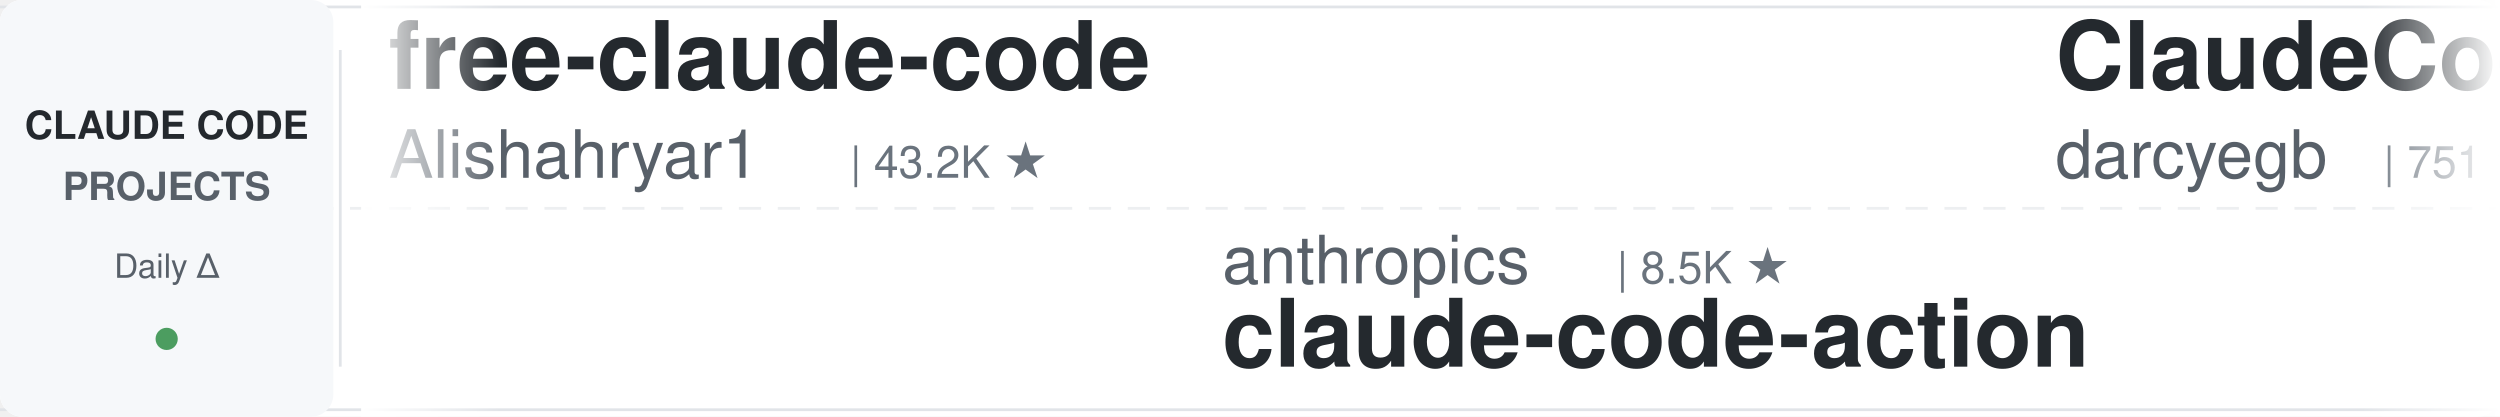
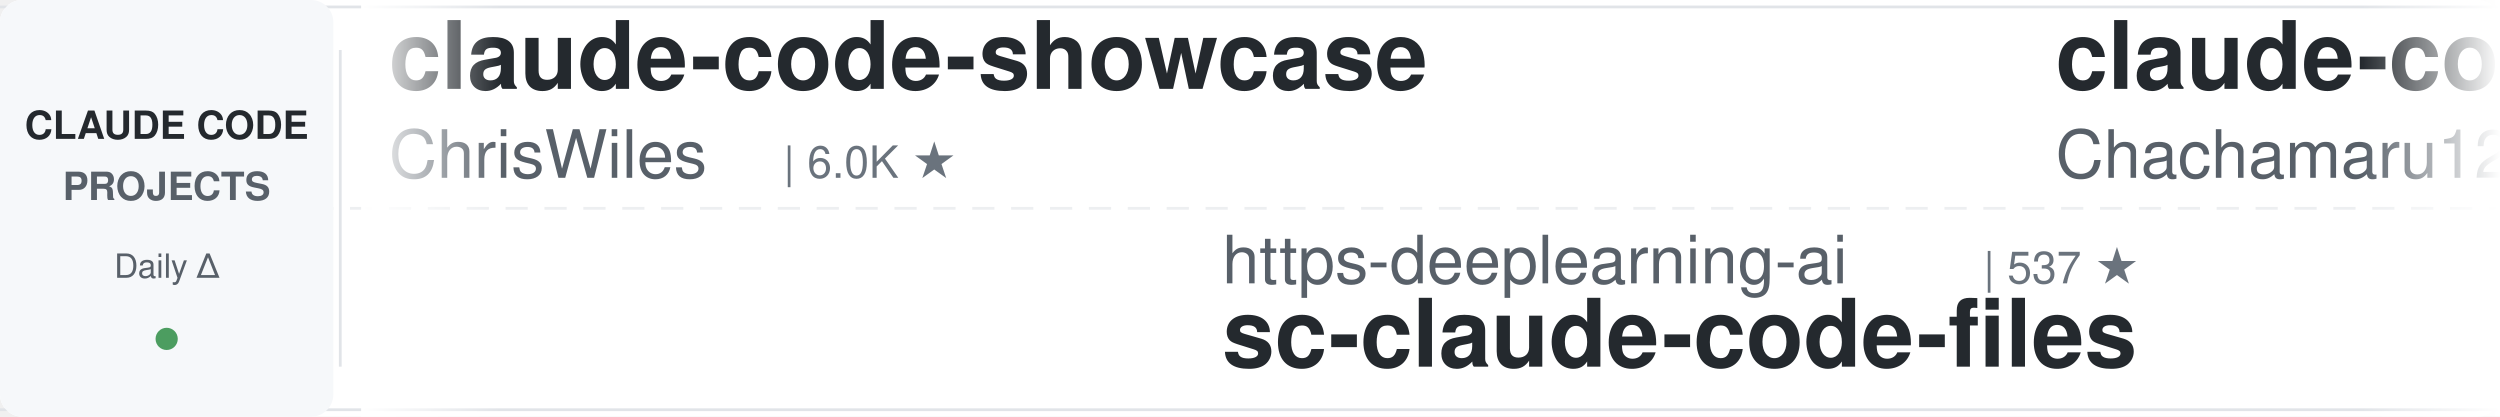
<svg xmlns="http://www.w3.org/2000/svg" width="900" height="150">
  <defs>
    <linearGradient id="leftFade" x1="0%" y1="0%" x2="100%" y2="0%">
      <stop offset="0%" style="stop-color:#ffffff;stop-opacity:1" />
      <stop offset="100%" style="stop-color:#ffffff;stop-opacity:0" />
    </linearGradient>
    <linearGradient id="rightFade" x1="0%" y1="0%" x2="100%" y2="0%">
      <stop offset="0%" style="stop-color:#ffffff;stop-opacity:0" />
      <stop offset="100%" style="stop-color:#ffffff;stop-opacity:1" />
    </linearGradient>
  </defs>
  <rect width="900" height="150" fill="#ffffff" rx="8" />
  <rect x="0" y="2" width="900" height="1" fill="#e1e4e8" />
  <rect x="0" y="147" width="900" height="1" fill="#e1e4e8" />
  <line x1="0" y1="75" x2="900" y2="75" stroke="#e1e4e8" stroke-width="1" stroke-dasharray="8 6" opacity="0.6" />
  <rect x="0" y="0" width="120" height="150" fill="#f6f8fa" rx="8" />
  <text x="60" y="50" font-family="-apple-system, BlinkMacSystemFont, 'Segoe UI', Helvetica, Arial, sans-serif" font-size="14" font-weight="600" fill="#24292e" text-anchor="middle">CLAUDE CODE</text>
  <text x="60" y="72" font-family="-apple-system, BlinkMacSystemFont, 'Segoe UI', Helvetica, Arial, sans-serif" font-size="14" font-weight="600" fill="#586069" text-anchor="middle">PROJECTS</text>
  <text x="60" y="100" font-family="-apple-system, BlinkMacSystemFont, 'Segoe UI', Helvetica, Arial, sans-serif" font-size="12" font-weight="500" fill="#586069" text-anchor="middle">Daily Δ</text>
  <circle cx="60" cy="122" r="4" fill="#22863a" opacity="0.8" />
  <rect x="122" y="18" width="1" height="114" fill="#e1e4e8" />
  <clipPath id="tickerClip">
    <rect x="130" y="0" width="770" height="150" />
  </clipPath>
  <g clip-path="url(#tickerClip)">
    <g id="tickerItems">
      <animateTransform attributeName="transform" attributeType="XML" type="translate" from="0 0" to="-3000 0" dur="54s" repeatCount="indefinite" />
      <g transform="translate(0, 0)">
-         <text x="140" y="32" font-family="-apple-system, BlinkMacSystemFont, 'Segoe UI', Helvetica, Arial, sans-serif" font-size="34" font-weight="600" fill="#24292e">free-claude-code</text>
-         <text x="140" y="64" font-family="-apple-system, BlinkMacSystemFont, 'Segoe UI', Helvetica, Arial, sans-serif" font-size="24" font-weight="400" fill="#586069">Alishahryar1</text>
-         <text x="306" y="64" font-family="-apple-system, BlinkMacSystemFont, 'Segoe UI', Helvetica, Arial, sans-serif" font-size="16" font-weight="500" fill="#6a737d">| 43.2K ★</text>
+         <text x="140" y="32" font-family="-apple-system, BlinkMacSystemFont, 'Segoe UI', Helvetica, Arial, sans-serif" font-size="34" font-weight="600" fill="#24292e">claude-code-showcase</text>
+         <text x="140" y="64" font-family="-apple-system, BlinkMacSystemFont, 'Segoe UI', Helvetica, Arial, sans-serif" font-size="24" font-weight="400" fill="#586069">ChrisWiles</text>
+         <text x="282" y="64" font-family="-apple-system, BlinkMacSystemFont, 'Segoe UI', Helvetica, Arial, sans-serif" font-size="16" font-weight="500" fill="#6a737d">| 6.0K ★</text>
      </g>
      <g transform="translate(300, 0)">
-         <text x="140" y="102" font-family="-apple-system, BlinkMacSystemFont, 'Segoe UI', Helvetica, Arial, sans-serif" font-size="24" font-weight="400" fill="#586069">anthropics</text>
-         <text x="282" y="102" font-family="-apple-system, BlinkMacSystemFont, 'Segoe UI', Helvetica, Arial, sans-serif" font-size="16" font-weight="500" fill="#6a737d">| 8.5K ★</text>
-         <text x="140" y="132" font-family="-apple-system, BlinkMacSystemFont, 'Segoe UI', Helvetica, Arial, sans-serif" font-size="34" font-weight="600" fill="#24292e">claude-code-action</text>
+         <text x="140" y="102" font-family="-apple-system, BlinkMacSystemFont, 'Segoe UI', Helvetica, Arial, sans-serif" font-size="24" font-weight="400" fill="#586069">https-deeplearning-ai</text>
+         <text x="414" y="102" font-family="-apple-system, BlinkMacSystemFont, 'Segoe UI', Helvetica, Arial, sans-serif" font-size="16" font-weight="500" fill="#6a737d">| 537 ★</text>
+         <text x="140" y="132" font-family="-apple-system, BlinkMacSystemFont, 'Segoe UI', Helvetica, Arial, sans-serif" font-size="34" font-weight="600" fill="#24292e">sc-claude-code-files</text>
      </g>
      <g transform="translate(600, 0)">
-         <text x="140" y="32" font-family="-apple-system, BlinkMacSystemFont, 'Segoe UI', Helvetica, Arial, sans-serif" font-size="34" font-weight="600" fill="#24292e">ClaudeCodeAgents</text>
-         <text x="140" y="64" font-family="-apple-system, BlinkMacSystemFont, 'Segoe UI', Helvetica, Arial, sans-serif" font-size="24" font-weight="400" fill="#586069">darcyegb</text>
-         <text x="258" y="64" font-family="-apple-system, BlinkMacSystemFont, 'Segoe UI', Helvetica, Arial, sans-serif" font-size="16" font-weight="500" fill="#6a737d">| 751 ★</text>
+         <text x="140" y="32" font-family="-apple-system, BlinkMacSystemFont, 'Segoe UI', Helvetica, Arial, sans-serif" font-size="34" font-weight="600" fill="#24292e">claude-code-harness</text>
+         <text x="140" y="64" font-family="-apple-system, BlinkMacSystemFont, 'Segoe UI', Helvetica, Arial, sans-serif" font-size="24" font-weight="400" fill="#586069">Chachamaru127</text>
+         <text x="318" y="64" font-family="-apple-system, BlinkMacSystemFont, 'Segoe UI', Helvetica, Arial, sans-serif" font-size="16" font-weight="500" fill="#6a737d">| 3.0K ★</text>
      </g>
      <g transform="translate(900, 0)">
-         <text x="140" y="102" font-family="-apple-system, BlinkMacSystemFont, 'Segoe UI', Helvetica, Arial, sans-serif" font-size="24" font-weight="400" fill="#586069">davila7</text>
-         <text x="246" y="102" font-family="-apple-system, BlinkMacSystemFont, 'Segoe UI', Helvetica, Arial, sans-serif" font-size="16" font-weight="500" fill="#6a737d">| 30.0K ★</text>
-         <text x="140" y="132" font-family="-apple-system, BlinkMacSystemFont, 'Segoe UI', Helvetica, Arial, sans-serif" font-size="34" font-weight="600" fill="#24292e">claude-code-templates</text>
+         <text x="140" y="102" font-family="-apple-system, BlinkMacSystemFont, 'Segoe UI', Helvetica, Arial, sans-serif" font-size="24" font-weight="400" fill="#586069">krusemediallc</text>
+         <text x="318" y="102" font-family="-apple-system, BlinkMacSystemFont, 'Segoe UI', Helvetica, Arial, sans-serif" font-size="16" font-weight="500" fill="#6a737d">| 1.1K ★</text>
+         <text x="140" y="132" font-family="-apple-system, BlinkMacSystemFont, 'Segoe UI', Helvetica, Arial, sans-serif" font-size="34" font-weight="600" fill="#24292e">arcads-claude-code</text>
      </g>
      <g transform="translate(1200, 0)">
-         <text x="140" y="32" font-family="-apple-system, BlinkMacSystemFont, 'Segoe UI', Helvetica, Arial, sans-serif" font-size="34" font-weight="600" fill="#24292e">claude-code-video-toolki...</text>
-         <text x="140" y="64" font-family="-apple-system, BlinkMacSystemFont, 'Segoe UI', Helvetica, Arial, sans-serif" font-size="24" font-weight="400" fill="#586069">digitalsamba</text>
-         <text x="306" y="64" font-family="-apple-system, BlinkMacSystemFont, 'Segoe UI', Helvetica, Arial, sans-serif" font-size="16" font-weight="500" fill="#6a737d">| 1.9K ★</text>
+         <text x="140" y="32" font-family="-apple-system, BlinkMacSystemFont, 'Segoe UI', Helvetica, Arial, sans-serif" font-size="34" font-weight="600" fill="#24292e">Dive-into-Claude-Code</text>
+         <text x="140" y="64" font-family="-apple-system, BlinkMacSystemFont, 'Segoe UI', Helvetica, Arial, sans-serif" font-size="24" font-weight="400" fill="#586069">VILA-Lab</text>
+         <text x="258" y="64" font-family="-apple-system, BlinkMacSystemFont, 'Segoe UI', Helvetica, Arial, sans-serif" font-size="16" font-weight="500" fill="#6a737d">| 2.0K ★</text>
      </g>
      <g transform="translate(1500, 0)">
-         <text x="140" y="102" font-family="-apple-system, BlinkMacSystemFont, 'Segoe UI', Helvetica, Arial, sans-serif" font-size="24" font-weight="400" fill="#586069">zebbern</text>
-         <text x="246" y="102" font-family="-apple-system, BlinkMacSystemFont, 'Segoe UI', Helvetica, Arial, sans-serif" font-size="16" font-weight="500" fill="#6a737d">| 4.4K ★</text>
-         <text x="140" y="132" font-family="-apple-system, BlinkMacSystemFont, 'Segoe UI', Helvetica, Arial, sans-serif" font-size="34" font-weight="600" fill="#24292e">claude-code-guide</text>
+         <text x="140" y="102" font-family="-apple-system, BlinkMacSystemFont, 'Segoe UI', Helvetica, Arial, sans-serif" font-size="24" font-weight="400" fill="#586069">FlorianBruniaux</text>
+         <text x="342" y="102" font-family="-apple-system, BlinkMacSystemFont, 'Segoe UI', Helvetica, Arial, sans-serif" font-size="16" font-weight="500" fill="#6a737d">| 5.6K ★</text>
+         <text x="140" y="132" font-family="-apple-system, BlinkMacSystemFont, 'Segoe UI', Helvetica, Arial, sans-serif" font-size="34" font-weight="600" fill="#24292e">claude-code-ultimate-gui...</text>
      </g>
      <g transform="translate(1800, 0)">
-         <text x="140" y="32" font-family="-apple-system, BlinkMacSystemFont, 'Segoe UI', Helvetica, Arial, sans-serif" font-size="34" font-weight="600" fill="#24292e">claude-code-security-rev...</text>
-         <text x="140" y="64" font-family="-apple-system, BlinkMacSystemFont, 'Segoe UI', Helvetica, Arial, sans-serif" font-size="24" font-weight="400" fill="#586069">anthropics</text>
-         <text x="282" y="64" font-family="-apple-system, BlinkMacSystemFont, 'Segoe UI', Helvetica, Arial, sans-serif" font-size="16" font-weight="500" fill="#6a737d">| 5.7K ★</text>
+         <text x="140" y="32" font-family="-apple-system, BlinkMacSystemFont, 'Segoe UI', Helvetica, Arial, sans-serif" font-size="34" font-weight="600" fill="#24292e">claude-code-skills</text>
+         <text x="140" y="64" font-family="-apple-system, BlinkMacSystemFont, 'Segoe UI', Helvetica, Arial, sans-serif" font-size="24" font-weight="400" fill="#586069">daymade</text>
+         <text x="246" y="64" font-family="-apple-system, BlinkMacSystemFont, 'Segoe UI', Helvetica, Arial, sans-serif" font-size="16" font-weight="500" fill="#6a737d">| 1.3K ★</text>
      </g>
      <g transform="translate(2100, 0)">
-         <text x="140" y="102" font-family="-apple-system, BlinkMacSystemFont, 'Segoe UI', Helvetica, Arial, sans-serif" font-size="24" font-weight="400" fill="#586069">asgeirtj</text>
-         <text x="258" y="102" font-family="-apple-system, BlinkMacSystemFont, 'Segoe UI', Helvetica, Arial, sans-serif" font-size="16" font-weight="500" fill="#6a737d">| 61.7K ★</text>
-         <text x="140" y="132" font-family="-apple-system, BlinkMacSystemFont, 'Segoe UI', Helvetica, Arial, sans-serif" font-size="34" font-weight="600" fill="#24292e">system_prompts_leaks</text>
+         <text x="140" y="102" font-family="-apple-system, BlinkMacSystemFont, 'Segoe UI', Helvetica, Arial, sans-serif" font-size="24" font-weight="400" fill="#586069">anthropics</text>
+         <text x="282" y="102" font-family="-apple-system, BlinkMacSystemFont, 'Segoe UI', Helvetica, Arial, sans-serif" font-size="16" font-weight="500" fill="#6a737d">| 931 ★</text>
+         <text x="140" y="132" font-family="-apple-system, BlinkMacSystemFont, 'Segoe UI', Helvetica, Arial, sans-serif" font-size="34" font-weight="600" fill="#24292e">claude-code-base-action</text>
      </g>
      <g transform="translate(2400, 0)">
-         <text x="140" y="32" font-family="-apple-system, BlinkMacSystemFont, 'Segoe UI', Helvetica, Arial, sans-serif" font-size="34" font-weight="600" fill="#24292e">claude-code-reverse</text>
-         <text x="140" y="64" font-family="-apple-system, BlinkMacSystemFont, 'Segoe UI', Helvetica, Arial, sans-serif" font-size="24" font-weight="400" fill="#586069">Yuyz0112</text>
-         <text x="258" y="64" font-family="-apple-system, BlinkMacSystemFont, 'Segoe UI', Helvetica, Arial, sans-serif" font-size="16" font-weight="500" fill="#6a737d">| 2.4K ★</text>
+         <text x="140" y="32" font-family="-apple-system, BlinkMacSystemFont, 'Segoe UI', Helvetica, Arial, sans-serif" font-size="34" font-weight="600" fill="#24292e">skills</text>
+         <text x="140" y="64" font-family="-apple-system, BlinkMacSystemFont, 'Segoe UI', Helvetica, Arial, sans-serif" font-size="24" font-weight="400" fill="#586069">anthropics</text>
+         <text x="282" y="64" font-family="-apple-system, BlinkMacSystemFont, 'Segoe UI', Helvetica, Arial, sans-serif" font-size="16" font-weight="500" fill="#6a737d">| 165.5K ★</text>
      </g>
      <g transform="translate(2700, 0)">
-         <text x="140" y="102" font-family="-apple-system, BlinkMacSystemFont, 'Segoe UI', Helvetica, Arial, sans-serif" font-size="24" font-weight="400" fill="#586069">VoltAgent</text>
-         <text x="270" y="102" font-family="-apple-system, BlinkMacSystemFont, 'Segoe UI', Helvetica, Arial, sans-serif" font-size="16" font-weight="500" fill="#6a737d">| 23.9K ★</text>
-         <text x="140" y="132" font-family="-apple-system, BlinkMacSystemFont, 'Segoe UI', Helvetica, Arial, sans-serif" font-size="34" font-weight="600" fill="#24292e">awesome-claude-code-suba...</text>
+         <text x="140" y="102" font-family="-apple-system, BlinkMacSystemFont, 'Segoe UI', Helvetica, Arial, sans-serif" font-size="24" font-weight="400" fill="#586069">ponponon</text>
+         <text x="258" y="102" font-family="-apple-system, BlinkMacSystemFont, 'Segoe UI', Helvetica, Arial, sans-serif" font-size="16" font-weight="500" fill="#6a737d">| 2.3K ★</text>
+         <text x="140" y="132" font-family="-apple-system, BlinkMacSystemFont, 'Segoe UI', Helvetica, Arial, sans-serif" font-size="34" font-weight="600" fill="#24292e">claude_code_src</text>
      </g>
      <g transform="translate(3000, 0)">
-         <text x="140" y="32" font-family="-apple-system, BlinkMacSystemFont, 'Segoe UI', Helvetica, Arial, sans-serif" font-size="34" font-weight="600" fill="#24292e">free-claude-code</text>
-         <text x="140" y="64" font-family="-apple-system, BlinkMacSystemFont, 'Segoe UI', Helvetica, Arial, sans-serif" font-size="24" font-weight="400" fill="#586069">Alishahryar1</text>
-         <text x="306" y="64" font-family="-apple-system, BlinkMacSystemFont, 'Segoe UI', Helvetica, Arial, sans-serif" font-size="16" font-weight="500" fill="#6a737d">| 43.2K ★</text>
+         <text x="140" y="32" font-family="-apple-system, BlinkMacSystemFont, 'Segoe UI', Helvetica, Arial, sans-serif" font-size="34" font-weight="600" fill="#24292e">claude-code-showcase</text>
+         <text x="140" y="64" font-family="-apple-system, BlinkMacSystemFont, 'Segoe UI', Helvetica, Arial, sans-serif" font-size="24" font-weight="400" fill="#586069">ChrisWiles</text>
+         <text x="282" y="64" font-family="-apple-system, BlinkMacSystemFont, 'Segoe UI', Helvetica, Arial, sans-serif" font-size="16" font-weight="500" fill="#6a737d">| 6.0K ★</text>
      </g>
      <g transform="translate(3300, 0)">
-         <text x="140" y="102" font-family="-apple-system, BlinkMacSystemFont, 'Segoe UI', Helvetica, Arial, sans-serif" font-size="24" font-weight="400" fill="#586069">anthropics</text>
-         <text x="282" y="102" font-family="-apple-system, BlinkMacSystemFont, 'Segoe UI', Helvetica, Arial, sans-serif" font-size="16" font-weight="500" fill="#6a737d">| 8.5K ★</text>
-         <text x="140" y="132" font-family="-apple-system, BlinkMacSystemFont, 'Segoe UI', Helvetica, Arial, sans-serif" font-size="34" font-weight="600" fill="#24292e">claude-code-action</text>
+         <text x="140" y="102" font-family="-apple-system, BlinkMacSystemFont, 'Segoe UI', Helvetica, Arial, sans-serif" font-size="24" font-weight="400" fill="#586069">https-deeplearning-ai</text>
+         <text x="414" y="102" font-family="-apple-system, BlinkMacSystemFont, 'Segoe UI', Helvetica, Arial, sans-serif" font-size="16" font-weight="500" fill="#6a737d">| 537 ★</text>
+         <text x="140" y="132" font-family="-apple-system, BlinkMacSystemFont, 'Segoe UI', Helvetica, Arial, sans-serif" font-size="34" font-weight="600" fill="#24292e">sc-claude-code-files</text>
      </g>
      <g transform="translate(3600, 0)">
-         <text x="140" y="32" font-family="-apple-system, BlinkMacSystemFont, 'Segoe UI', Helvetica, Arial, sans-serif" font-size="34" font-weight="600" fill="#24292e">ClaudeCodeAgents</text>
-         <text x="140" y="64" font-family="-apple-system, BlinkMacSystemFont, 'Segoe UI', Helvetica, Arial, sans-serif" font-size="24" font-weight="400" fill="#586069">darcyegb</text>
-         <text x="258" y="64" font-family="-apple-system, BlinkMacSystemFont, 'Segoe UI', Helvetica, Arial, sans-serif" font-size="16" font-weight="500" fill="#6a737d">| 751 ★</text>
+         <text x="140" y="32" font-family="-apple-system, BlinkMacSystemFont, 'Segoe UI', Helvetica, Arial, sans-serif" font-size="34" font-weight="600" fill="#24292e">claude-code-harness</text>
+         <text x="140" y="64" font-family="-apple-system, BlinkMacSystemFont, 'Segoe UI', Helvetica, Arial, sans-serif" font-size="24" font-weight="400" fill="#586069">Chachamaru127</text>
+         <text x="318" y="64" font-family="-apple-system, BlinkMacSystemFont, 'Segoe UI', Helvetica, Arial, sans-serif" font-size="16" font-weight="500" fill="#6a737d">| 3.0K ★</text>
      </g>
      <g transform="translate(3900, 0)">
-         <text x="140" y="102" font-family="-apple-system, BlinkMacSystemFont, 'Segoe UI', Helvetica, Arial, sans-serif" font-size="24" font-weight="400" fill="#586069">davila7</text>
-         <text x="246" y="102" font-family="-apple-system, BlinkMacSystemFont, 'Segoe UI', Helvetica, Arial, sans-serif" font-size="16" font-weight="500" fill="#6a737d">| 30.0K ★</text>
-         <text x="140" y="132" font-family="-apple-system, BlinkMacSystemFont, 'Segoe UI', Helvetica, Arial, sans-serif" font-size="34" font-weight="600" fill="#24292e">claude-code-templates</text>
+         <text x="140" y="102" font-family="-apple-system, BlinkMacSystemFont, 'Segoe UI', Helvetica, Arial, sans-serif" font-size="24" font-weight="400" fill="#586069">krusemediallc</text>
+         <text x="318" y="102" font-family="-apple-system, BlinkMacSystemFont, 'Segoe UI', Helvetica, Arial, sans-serif" font-size="16" font-weight="500" fill="#6a737d">| 1.1K ★</text>
+         <text x="140" y="132" font-family="-apple-system, BlinkMacSystemFont, 'Segoe UI', Helvetica, Arial, sans-serif" font-size="34" font-weight="600" fill="#24292e">arcads-claude-code</text>
      </g>
    </g>
  </g>
  <rect x="130" y="0" width="50" height="150" fill="url(#leftFade)" />
  <rect x="850" y="0" width="50" height="150" fill="url(#rightFade)" />
</svg>
